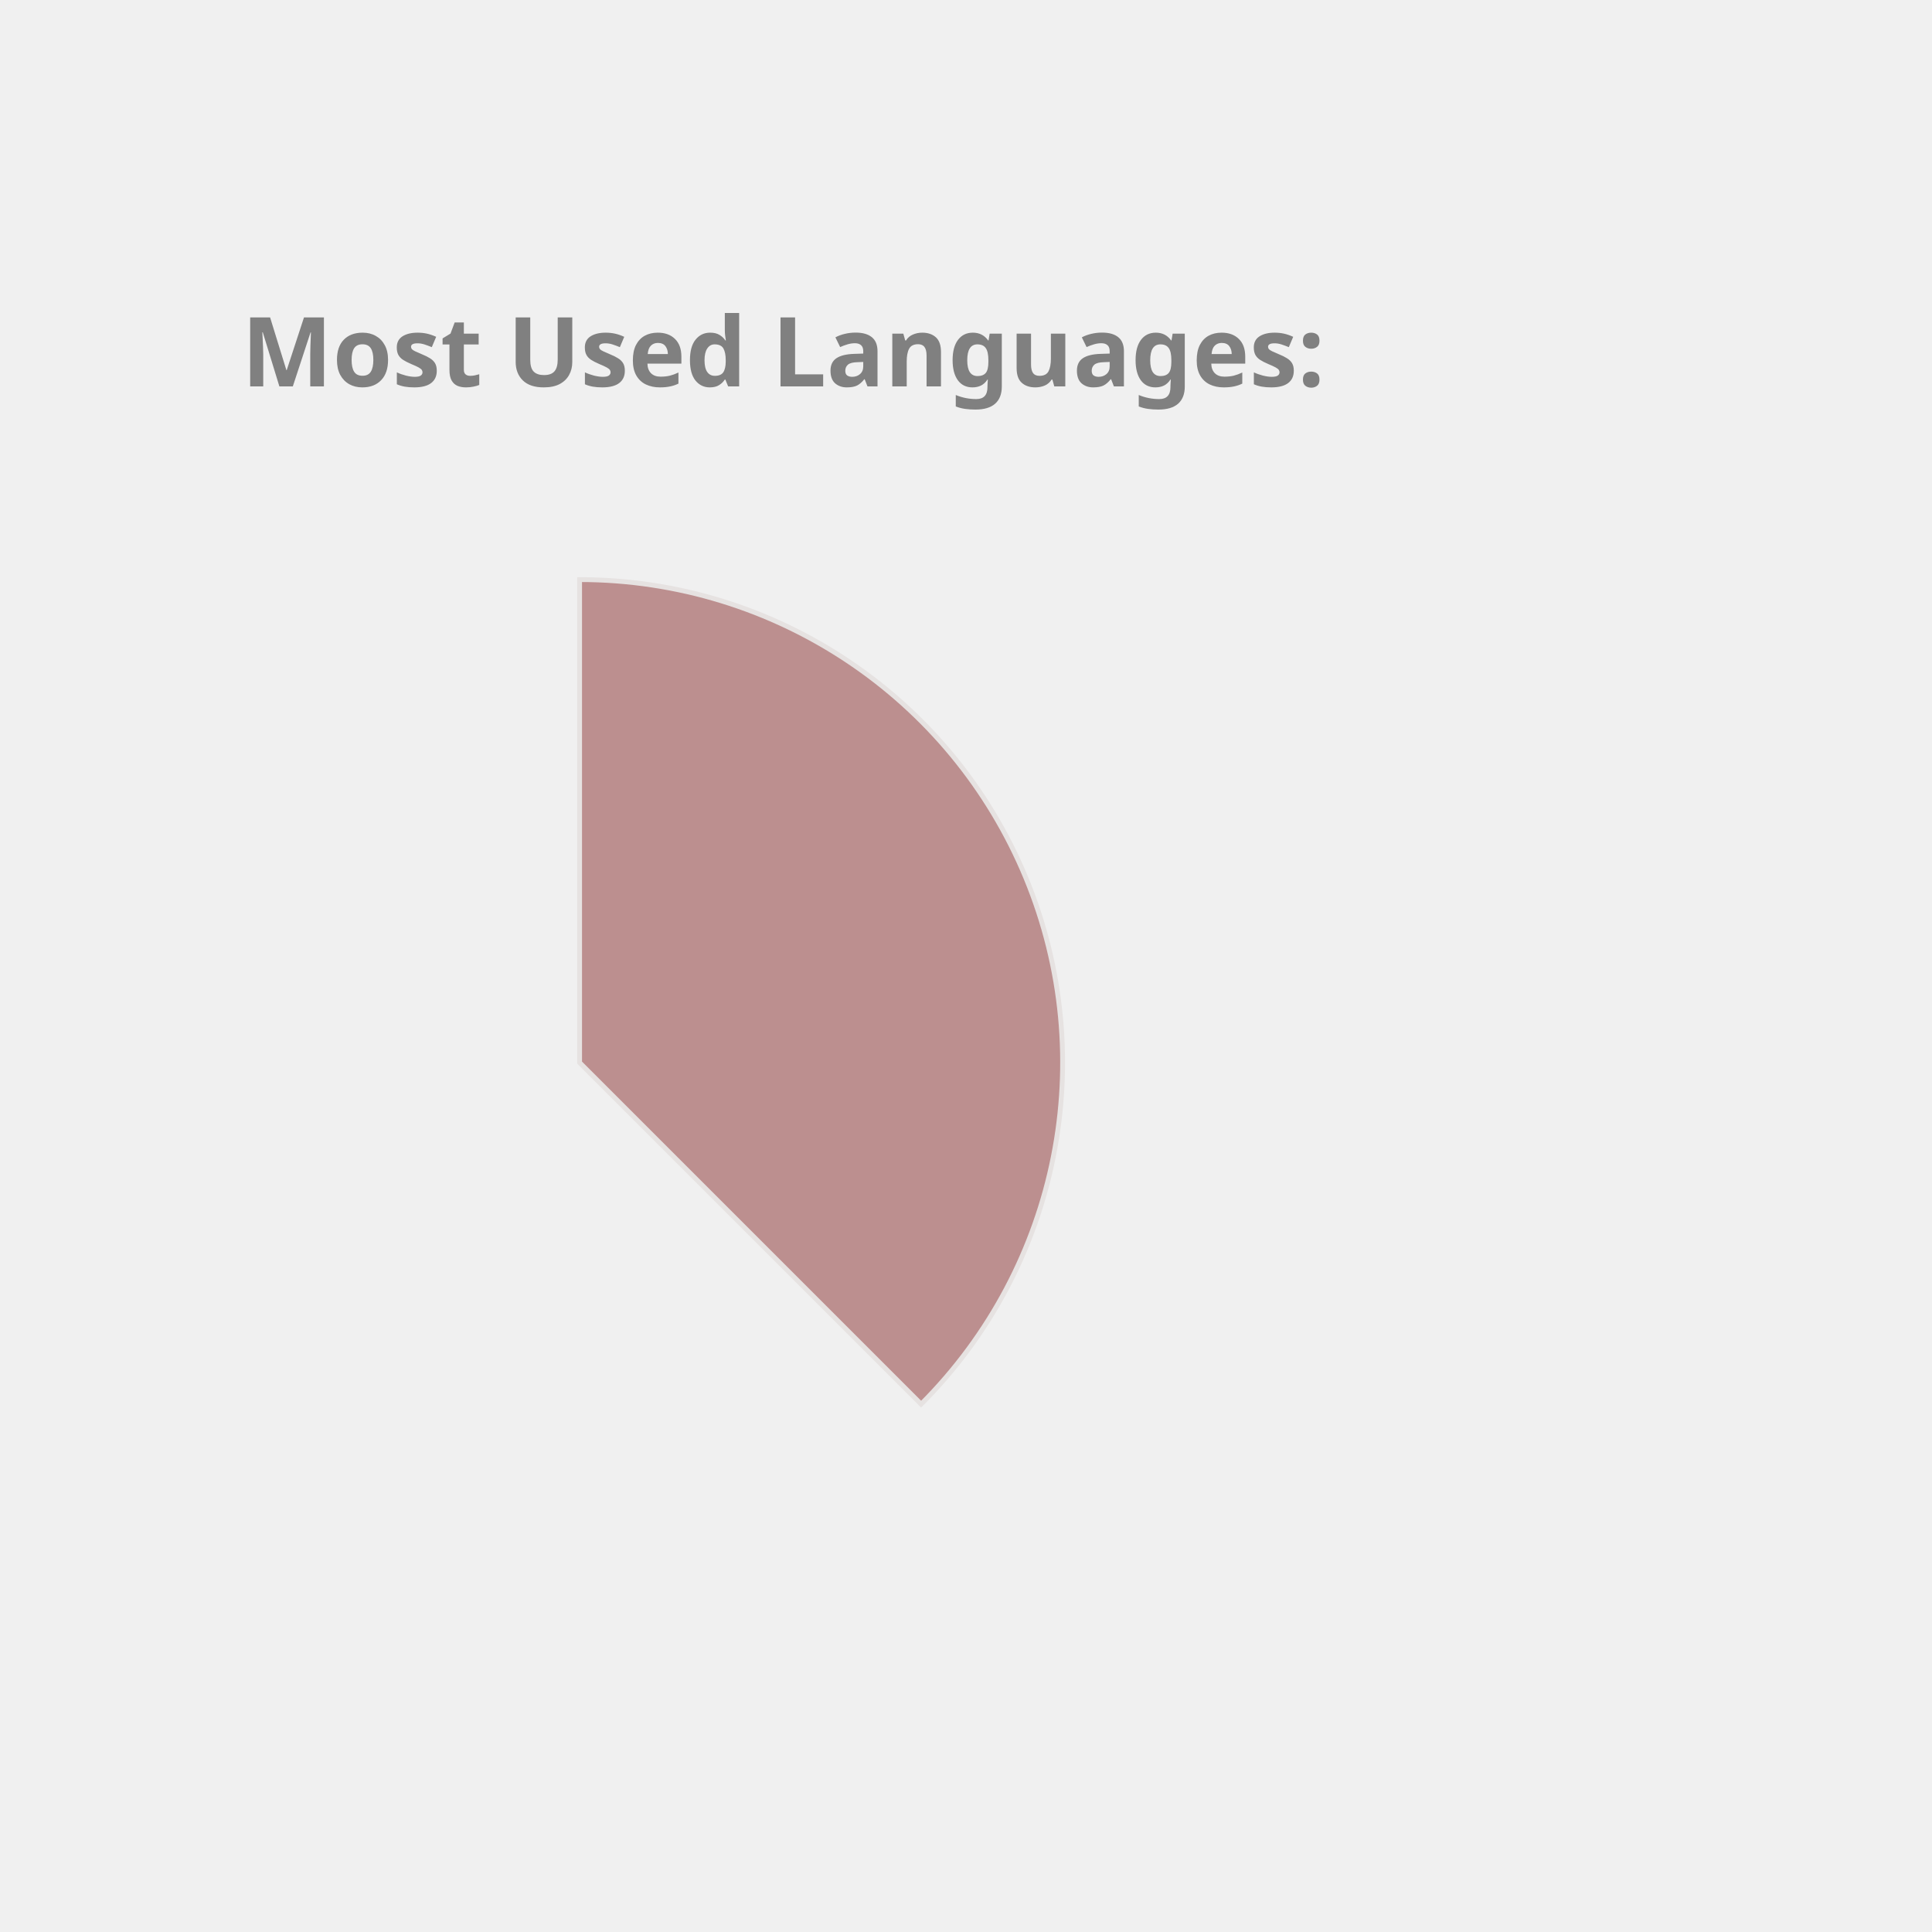
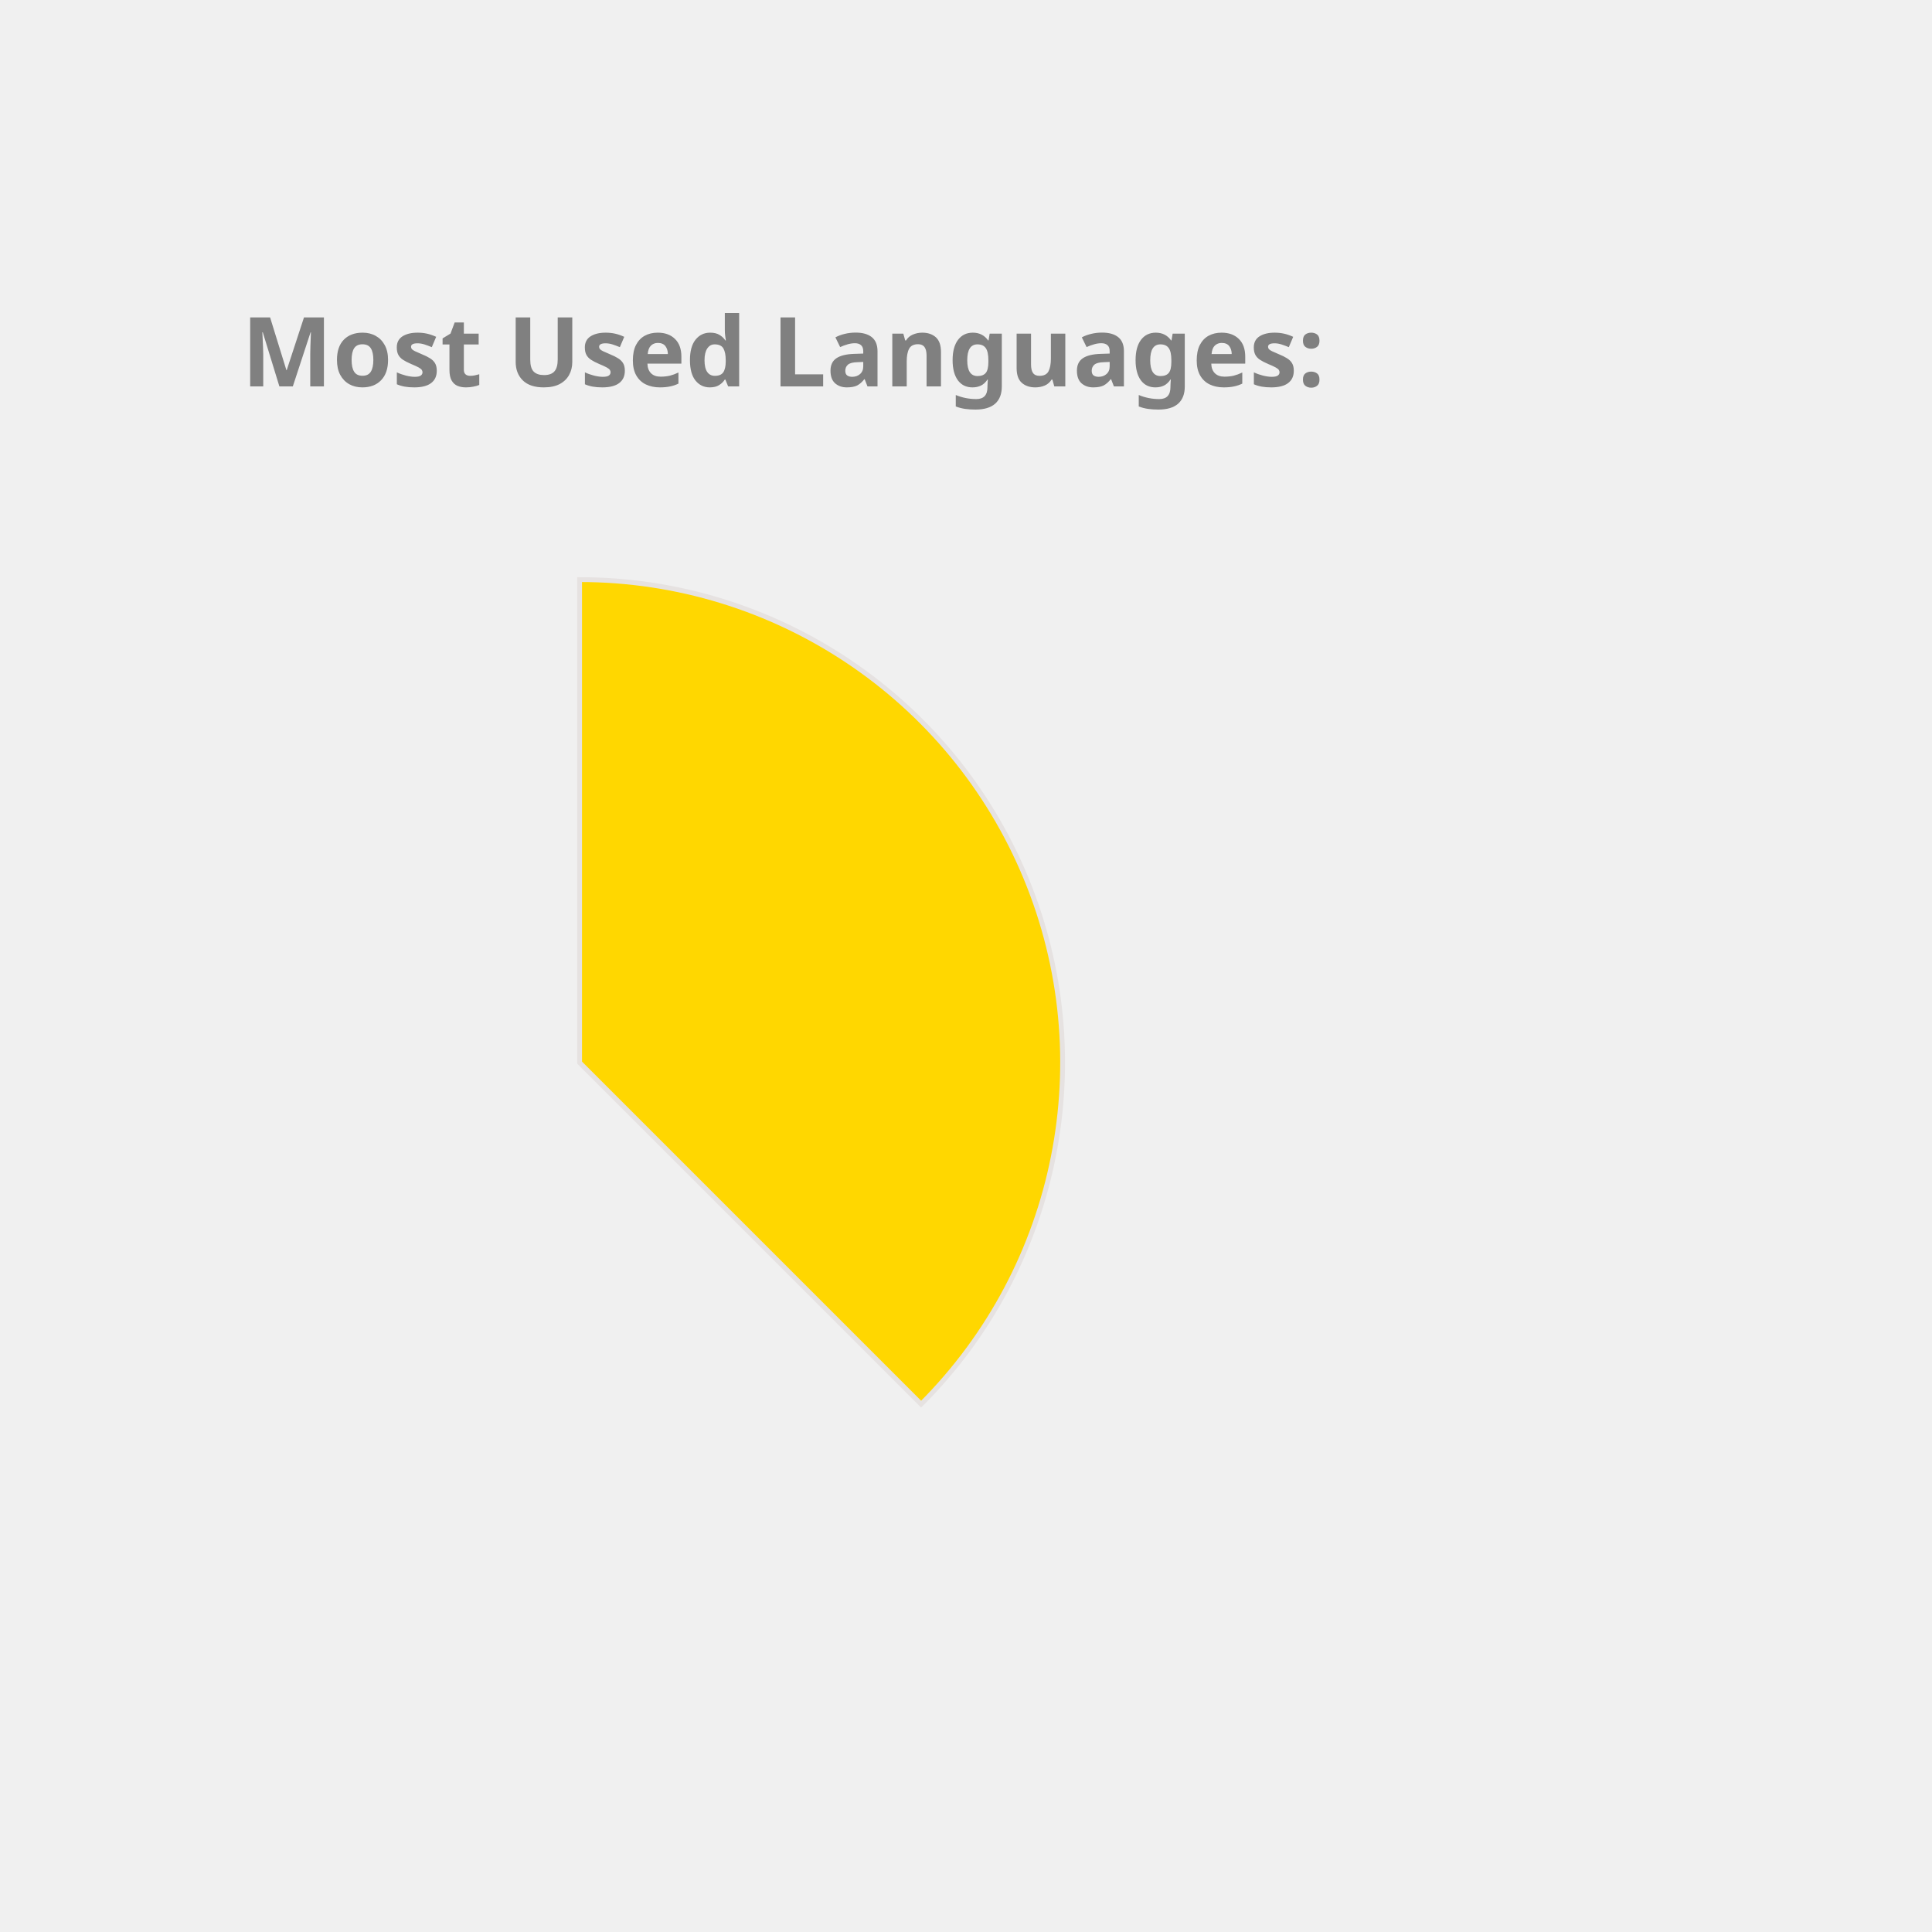
<svg xmlns="http://www.w3.org/2000/svg" height="350px" width="350px" viewBox="0 0 400 400">
  <style> 
        .label {
                font: bold 20px sans-serif;
                color: #404040;
                -webkit-text-stroke: 1px white;
        }

        path {
                stroke: #E6E2E1;
                stroke-width: 1px;
                transform: translate(60px, 100px);
        }

        .path_1 {
                animation: fadeIn 5s linear forwards;
        }

        .path_2 {
                transform: scale(0);
                animation: fadeIn 5s linear forwards 5s;
        }


        
        .path_3 {
                transform: scale(0);
                animation: fadeIn 5s linear forwards 10s;
        }


        .path_4 {
                transform: scale(0);
                animation: fadeIn 5s linear forwards 15s;
        }

        .path_5 {
                transform: scale(0);
                animation: fadeIn 5s linear forwards 20s;
        }

        .path_6 {
                transform: scale(0);
                animation: fadeIn 5s linear forwards 25s;
        }

        .path_7 {
                transform: scale(0);
                animation: fadeIn 5s linear forwards 30s;
        }

        .path_8 {
                transform: scale(0);
                animation: fadeIn 5s linear forwards 35s;
        }

        .path_9 {
                transform: scale(0);
                animation: fadeIn 5s linear forwards 40s;
        }

        .path_10 {
                transform: scale(0);
                animation: fadeIn 5s linear forwards 45s;
        }

        @keyframes fadeIn {
                0% {                        
                        transform: translate(250px, 300px) rotate(0deg) scale(0);
                        
                }
                50% {
                        transform: translate(150px, 220px) rotate(180deg) scale(0.5);
                        
                }
                
                100% {
                        transform: translate(60px, 120px) rotate(360deg) scale(1);
                        
                }
        }
        .txt_1 {
                opacity: 0;
                animation: txtShow 5s linear forwards 0s;
        }

        .txt_2 {
                opacity: 0;
                animation: txtShow 5s linear forwards 5s;
        }

        .txt_3 {
                opacity: 0;
                animation: txtShow 5s linear forwards 10s;
        }

        .txt_4 {
                opacity: 0;
                animation: txtShow 5s linear forwards 15s;
        }

        .txt_5 {
                opacity: 0;
                animation: txtShow 5s linear forwards 20s;
        }

        .txt_6 {
                opacity: 0;
                animation: txtShow 5s linear forwards 25s;
        }

        .txt_7 {
                opacity: 0;
                animation: txtShow 5s linear forwards 30s;
        }

        .txt_8 {
                opacity: 0;
                animation: txtShow 5s linear forwards 35s;
        }

        .txt_9 {
                opacity: 0;
                animation: txtShow 5s linear forwards 40s;
        }

        .txt_10 {
                opacity: 0;
                animation: txtShow 5s linear forwards 45s;
        }

        @keyframes txtShow {
                0% {                        
                        opacity: 0;
                        transform: translate(0px, 0px) scale(0);
                }
                100% {
                        opacity: 1;
                        transform: translate(0px, 0px) scale(1);
                        
                }
        }
</style>
-   <path class="path_1" d="M 60,120 L 60,20 A 100,100 0 0 1 130.711,190.711 Z" fill="RosyBrown" stroke="#fff" stroke-width="2" />
-   <text class="txt_1" x="260" y="150" fill="RosyBrown" stroke="RosyBrown" stroke-width="1">Java</text>
-   <path class="path_2" d="M 60,120 L 130.711,190.711 A 100,100 0 0 1 -19.779,180.293 Z" fill="Tan" stroke="#fff" stroke-width="2" />
-   <text class="txt_2" x="260" y="170" fill="Tan" stroke="Tan" stroke-width="1">TypeScript</text>
+   <path class="path_1" d="M 60,120 L 60,20 A 100,100 0 0 1 130.711,190.711 Z" fill="Gold" stroke="#fff" stroke-width="2" />
+   <text class="txt_1" x="260" y="150" fill="Gold" stroke="Gold" stroke-width="1">Java</text>
+   <path class="path_2" d="M 60,120 L 130.711,190.711 A 100,100 0 0 1 -19.779,180.293 Z" fill="RosyBrown" stroke="#fff" stroke-width="2" />
+   <text class="txt_2" x="260" y="170" fill="RosyBrown" stroke="RosyBrown" stroke-width="1">TypeScript</text>
  <path class="path_3" d="M 60,120 L -19.779,180.293 A 100,100 0 0 1 -30.483,77.422 Z" fill="Orchid" stroke="#fff" stroke-width="2" />
  <text class="txt_3" x="260" y="190" fill="Orchid" stroke="Orchid" stroke-width="1">JavaScript</text>
-   <path class="path_4" d="M 60,120 L -30.483,77.422 A 100,100 0 0 1 -11.154,49.735 Z" fill="CornflowerBlue" stroke="#fff" stroke-width="2" />
-   <text class="txt_4" x="260" y="210" fill="CornflowerBlue" stroke="CornflowerBlue" stroke-width="1">HTML</text>
-   <path class="path_5" d="M 60,120 L -11.154,49.735 A 100,100 0 0 1 9.638,33.608 Z" fill="Chocolate" stroke="#fff" stroke-width="2" />
-   <text class="txt_5" x="260" y="230" fill="Chocolate" stroke="Chocolate" stroke-width="1">Sass</text>
-   <path class="path_6" d="M 60,120 L 9.638,33.608 A 100,100 0 0 1 29.696,24.702 Z" fill="Coral" stroke="#fff" stroke-width="2" />
-   <text class="txt_6" x="260" y="250" fill="Coral" stroke="Coral" stroke-width="1">CSS</text>
-   <path class="path_7" d="M 60,120 L 29.696,24.702 A 100,100 0 0 1 39.414,22.142 Z" fill="DarkKhaki" stroke="#fff" stroke-width="2" />
-   <text class="txt_7" x="260" y="270" fill="DarkKhaki" stroke="DarkKhaki" stroke-width="1">Python</text>
-   <path class="path_8" d="M 60,120 L 39.414,22.142 A 100,100 0 0 1 48.714,20.639 Z" fill="Crimson" stroke="#fff" stroke-width="2" />
-   <text class="txt_8" x="260" y="290" fill="Crimson" stroke="Crimson" stroke-width="1">Batchfile</text>
-   <path class="path_9" d="M 60,120 L 48.714,20.639 A 100,100 0 0 1 54.976,20.126 Z" fill="Gold" stroke="#fff" stroke-width="2" />
-   <text class="txt_9" x="260" y="310" fill="Gold" stroke="Gold" stroke-width="1">SCSS</text>
-   <path class="path_10" d="M 60,120 L 54.976,20.126 A 100,100 0 0 1 59.372,20.002 Z" fill="LightSeaGreen" stroke="#fff" stroke-width="2" />
-   <text class="txt_10" x="260" y="330" fill="LightSeaGreen" stroke="LightSeaGreen" stroke-width="1">Mustache</text>
+   <path class="path_4" d="M 60,120 L -30.483,77.422 A 100,100 0 0 1 -11.154,49.735 Z" fill="DodgerBlue" stroke="#fff" stroke-width="2" />
+   <text class="txt_4" x="260" y="210" fill="DodgerBlue" stroke="DodgerBlue" stroke-width="1">HTML</text>
+   <path class="path_5" d="M 60,120 L -11.154,49.735 A 100,100 0 0 1 9.638,33.608 Z" fill="LightSeaGreen" stroke="#fff" stroke-width="2" />
+   <text class="txt_5" x="260" y="230" fill="LightSeaGreen" stroke="LightSeaGreen" stroke-width="1">Sass</text>
+   <path class="path_6" d="M 60,120 L 9.638,33.608 A 100,100 0 0 1 29.696,24.702 Z" fill="Chocolate" stroke="#fff" stroke-width="2" />
+   <text class="txt_6" x="260" y="250" fill="Chocolate" stroke="Chocolate" stroke-width="1">CSS</text>
+   <path class="path_7" d="M 60,120 L 29.696,24.702 A 100,100 0 0 1 39.414,22.142 Z" fill="Tomato" stroke="#fff" stroke-width="2" />
+   <text class="txt_7" x="260" y="270" fill="Tomato" stroke="Tomato" stroke-width="1">Python</text>
+   <path class="path_8" d="M 60,120 L 39.414,22.142 A 100,100 0 0 1 48.714,20.639 Z" fill="Coral" stroke="#fff" stroke-width="2" />
+   <text class="txt_8" x="260" y="290" fill="Coral" stroke="Coral" stroke-width="1">Batchfile</text>
+   <path class="path_9" d="M 60,120 L 48.714,20.639 A 100,100 0 0 1 54.976,20.126 Z" fill="Orange" stroke="#fff" stroke-width="2" />
+   <text class="txt_9" x="260" y="310" fill="Orange" stroke="Orange" stroke-width="1">SCSS</text>
+   <path class="path_10" d="M 60,120 L 54.976,20.126 A 100,100 0 0 1 59.372,20.002 Z" fill="RoyalBlue" stroke="#fff" stroke-width="2" />
+   <text class="txt_10" x="260" y="330" fill="RoyalBlue" stroke="RoyalBlue" stroke-width="1">Mustache</text>
  <g class="label">
    <text x="50" y="80" fill="grey">Most Used Languages:</text>
  </g>
</svg>
